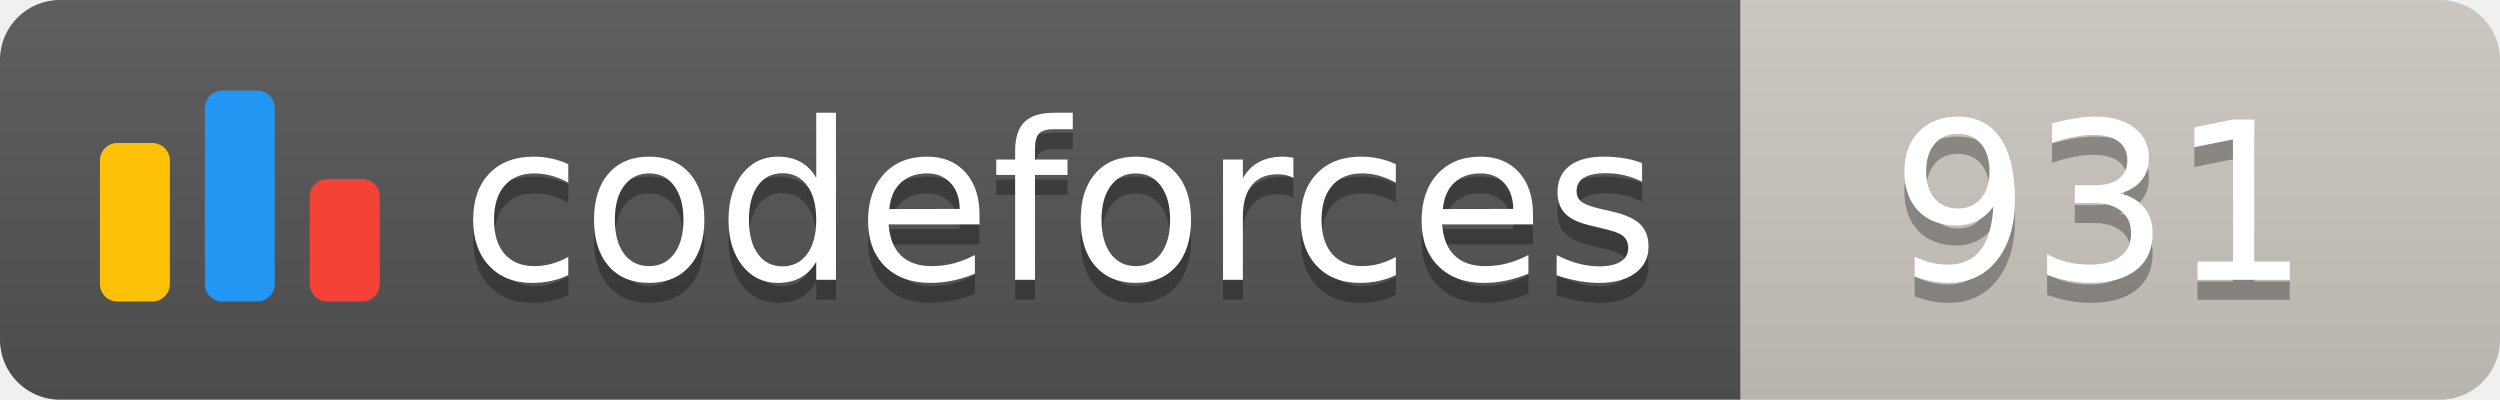
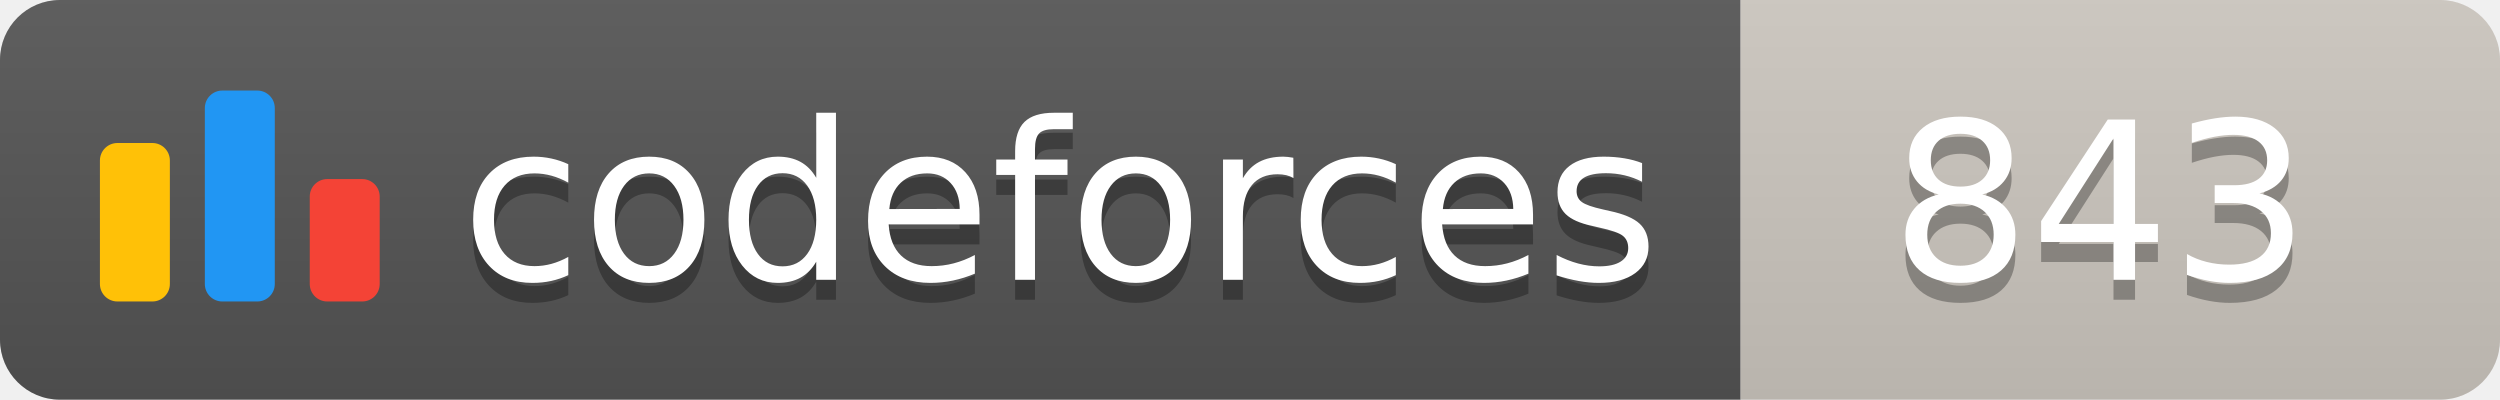
<svg xmlns="http://www.w3.org/2000/svg" width="125.1" height="20">
  <linearGradient id="smooth" x2="0" y2="100%">
    <stop offset="0" stop-color="#bbb" stop-opacity=".1" />
    <stop offset="1" stop-opacity=".1" />
  </linearGradient>
  <clipPath id="round">
    <rect width="125.1" height="20" rx="3" fill="#fff" />
  </clipPath>
  <g clip-path="url(#round)">
    <rect width="87.1" height="20" fill="#555" />
    <rect x="87.1" width="38.0" height="20" fill="#cec8c1" />
    <rect width="125.1" height="20" fill="url(#smooth)" />
  </g>
  <g fill="#fff" text-anchor="middle" font-family="DejaVu Sans,Verdana,Geneva,sans-serif" font-size="110">
    <svg x="5" y="3" class="logo" width="14" height="14" viewBox="0 0 32 25" fill="none">
      <rect y="6" width="8" height="18.125" rx="2" fill="#FFC107" />
      <rect x="24" y="10.125" width="8" height="14" rx="2" fill="#F44336" />
      <rect x="12" width="8" height="24.125" rx="2" fill="#2196F3" />
    </svg>
    <text x="530.5" y="150" fill="#010101" fill-opacity=".3" transform="scale(0.1)" textLength="601.0" lengthAdjust="spacing">codeforces
        </text>
    <text x="530.5" y="140" transform="scale(0.1)" textLength="601.0" lengthAdjust="spacing">codeforces</text>
-     <text x="1051.0" y="150" fill="#010101" fill-opacity=".3" transform="scale(0.1)" textLength="280.0" lengthAdjust="spacing">931
+     <text x="1051.0" y="150" fill="#010101" fill-opacity=".3" transform="scale(0.1)" textLength="280.0" lengthAdjust="spacing">843
        </text>
-     <text x="1051.0" y="140" transform="scale(0.1)" textLength="280.0" lengthAdjust="spacing">931</text>
+     <text x="1051.0" y="140" transform="scale(0.1)" textLength="280.0" lengthAdjust="spacing">843</text>
  </g>
</svg>
